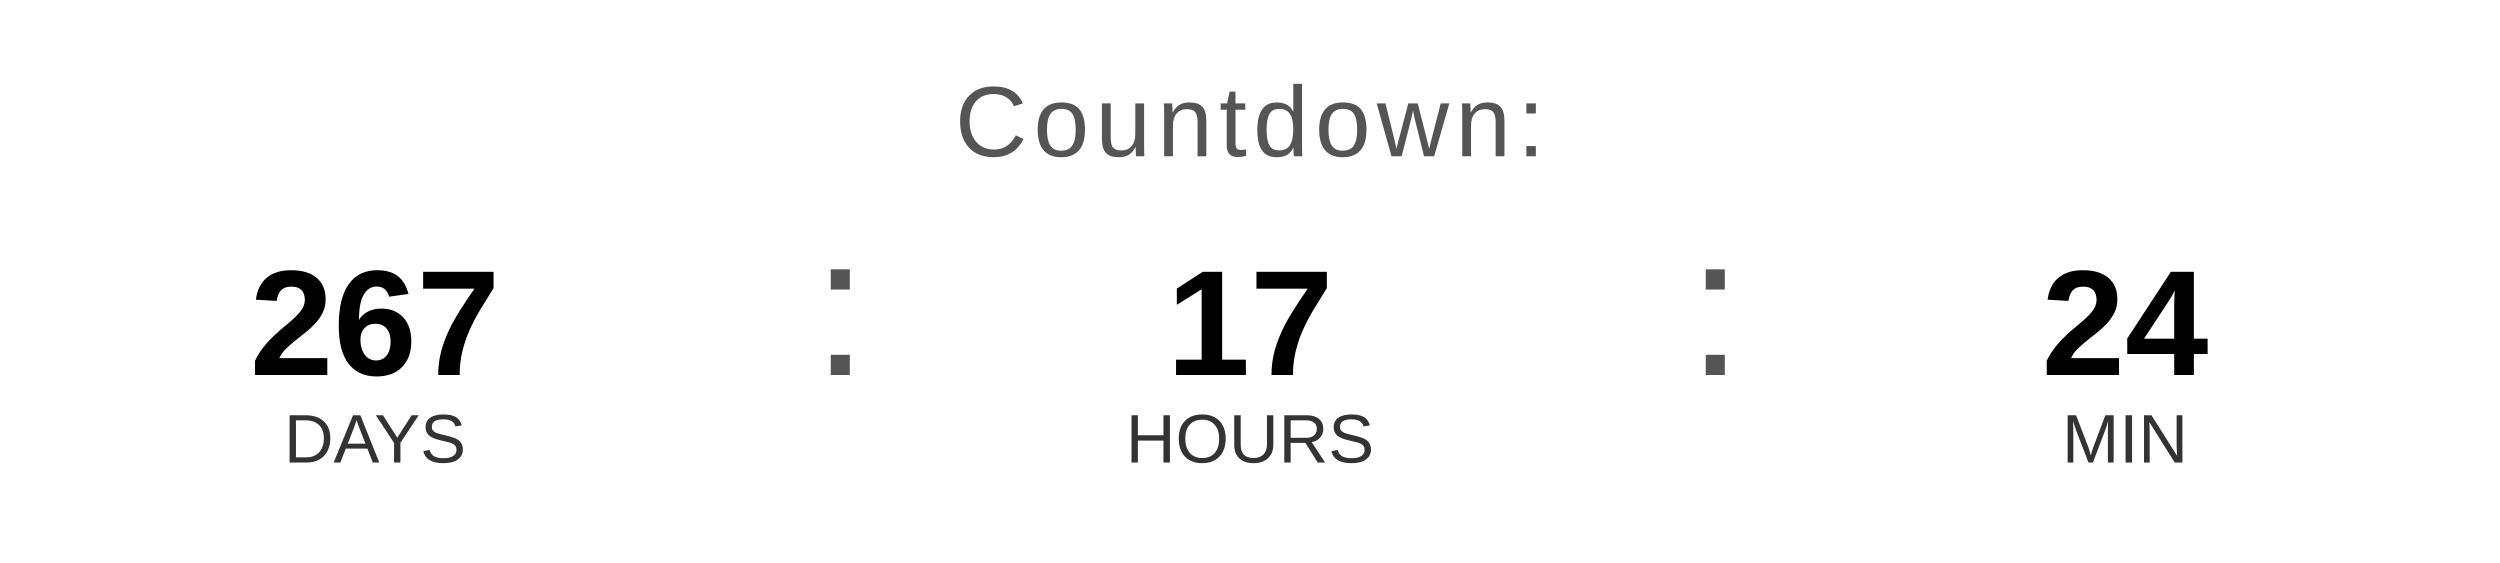
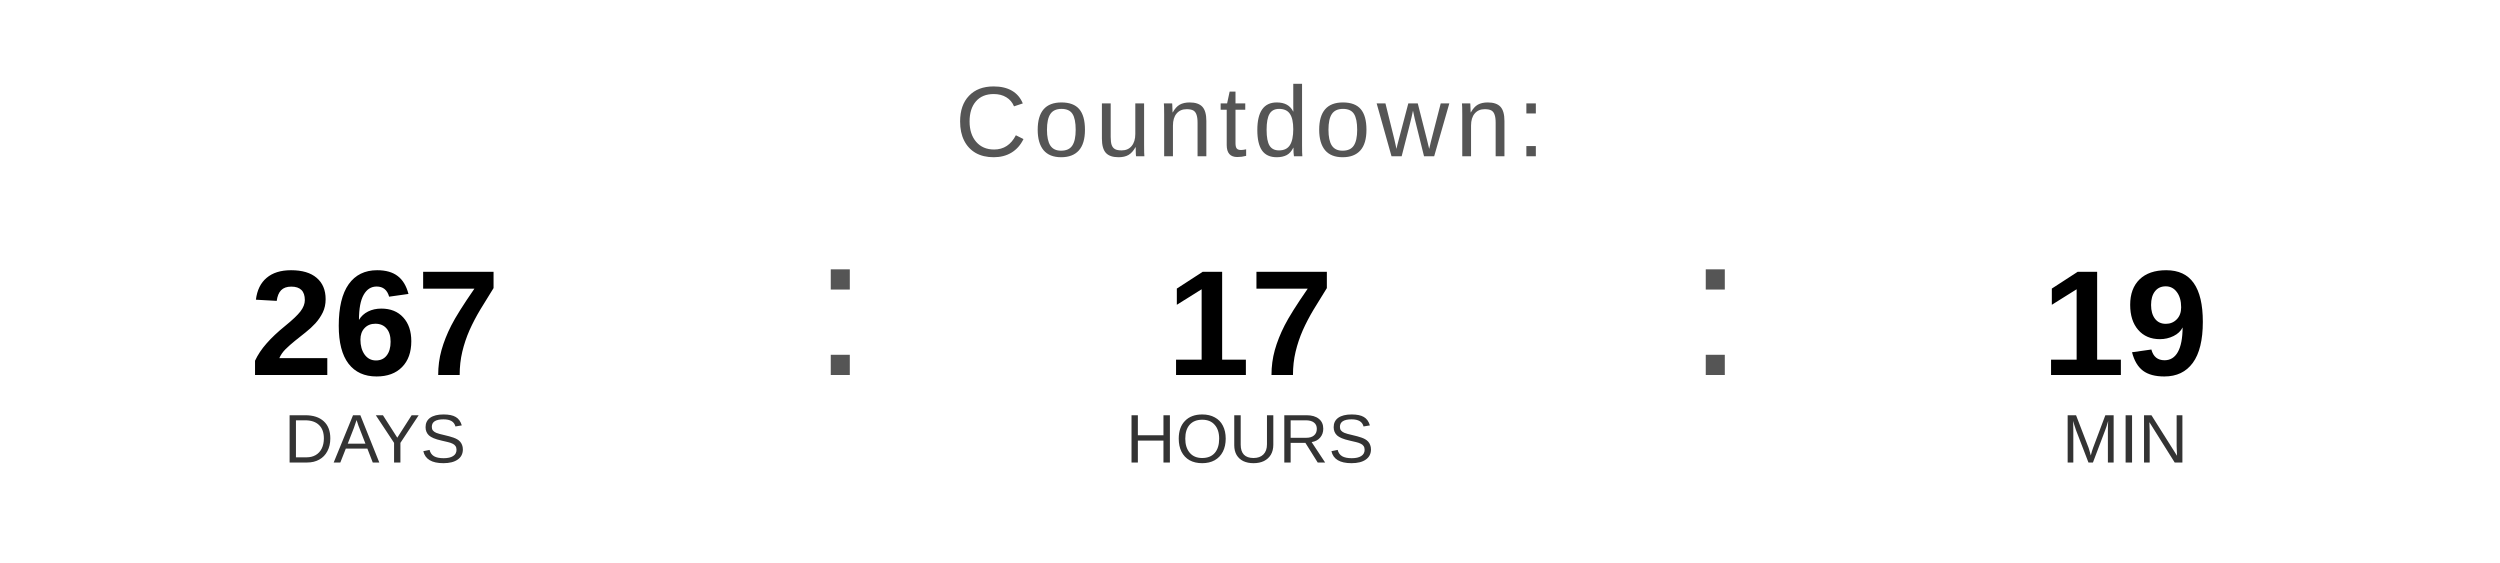
<svg xmlns="http://www.w3.org/2000/svg" width="400" height="90" viewBox="0 0 400 90">
  <text x="200" y="25" font-family="Arial, Helvetica, sans-serif" font-size="16" fill="#555555" text-anchor="middle" letter-spacing="1">
    Countdown:
  </text>
  <text x="60" y="60" font-family="Arial, Helvetica, sans-serif" font-size="24" font-weight="bold" fill="#000000" text-anchor="middle">267</text>
  <text x="60" y="74" font-family="Arial, Helvetica, sans-serif" font-size="11" fill="#333333" text-anchor="middle">DAYS</text>
  <text x="130" y="60" font-family="Arial, sans-serif" font-size="32" fill="#555555">:</text>
  <text x="200" y="60" font-family="Arial, Helvetica, sans-serif" font-size="24" font-weight="bold" fill="#000000" text-anchor="middle">17</text>
  <text x="200" y="74" font-family="Arial, Helvetica, sans-serif" font-size="11" fill="#333333" text-anchor="middle">HOURS</text>
  <text x="270" y="60" font-family="Arial, sans-serif" font-size="32" fill="#555555">:</text>
-   <text x="340" y="60" font-family="Arial, Helvetica, sans-serif" font-size="24" font-weight="bold" fill="#000000" text-anchor="middle">24</text>
+   <text x="340" y="60" font-family="Arial, Helvetica, sans-serif" font-size="24" font-weight="bold" fill="#000000" text-anchor="middle">19</text>
  <text x="340" y="74" font-family="Arial, Helvetica, sans-serif" font-size="11" fill="#333333" text-anchor="middle">MIN</text>
</svg>
